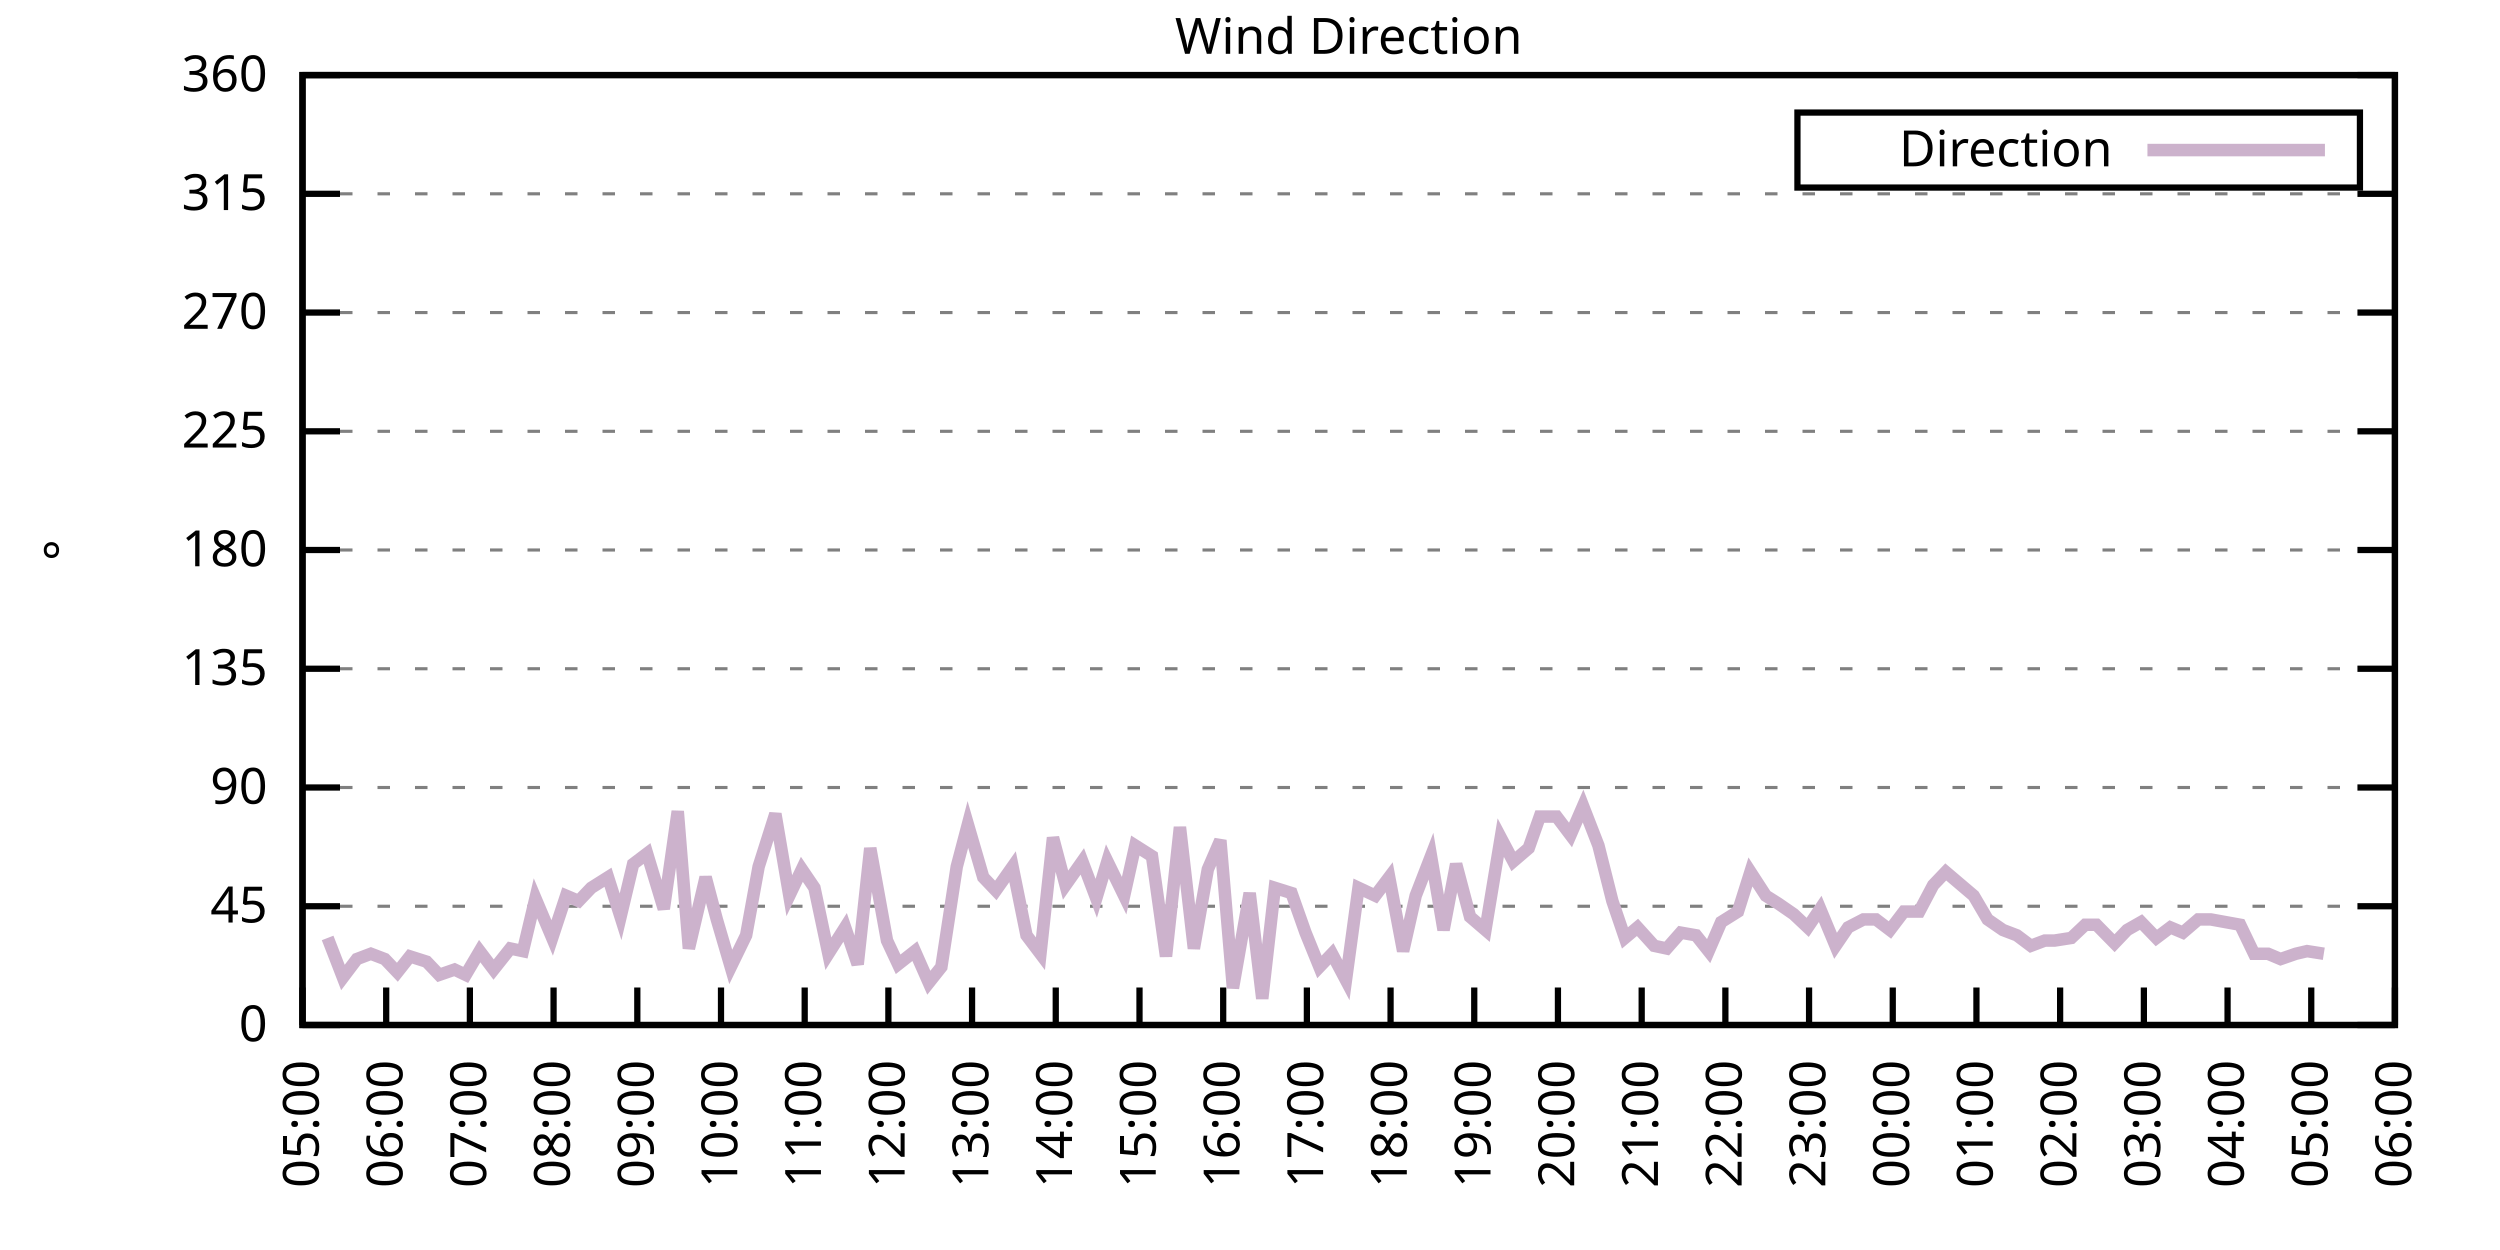
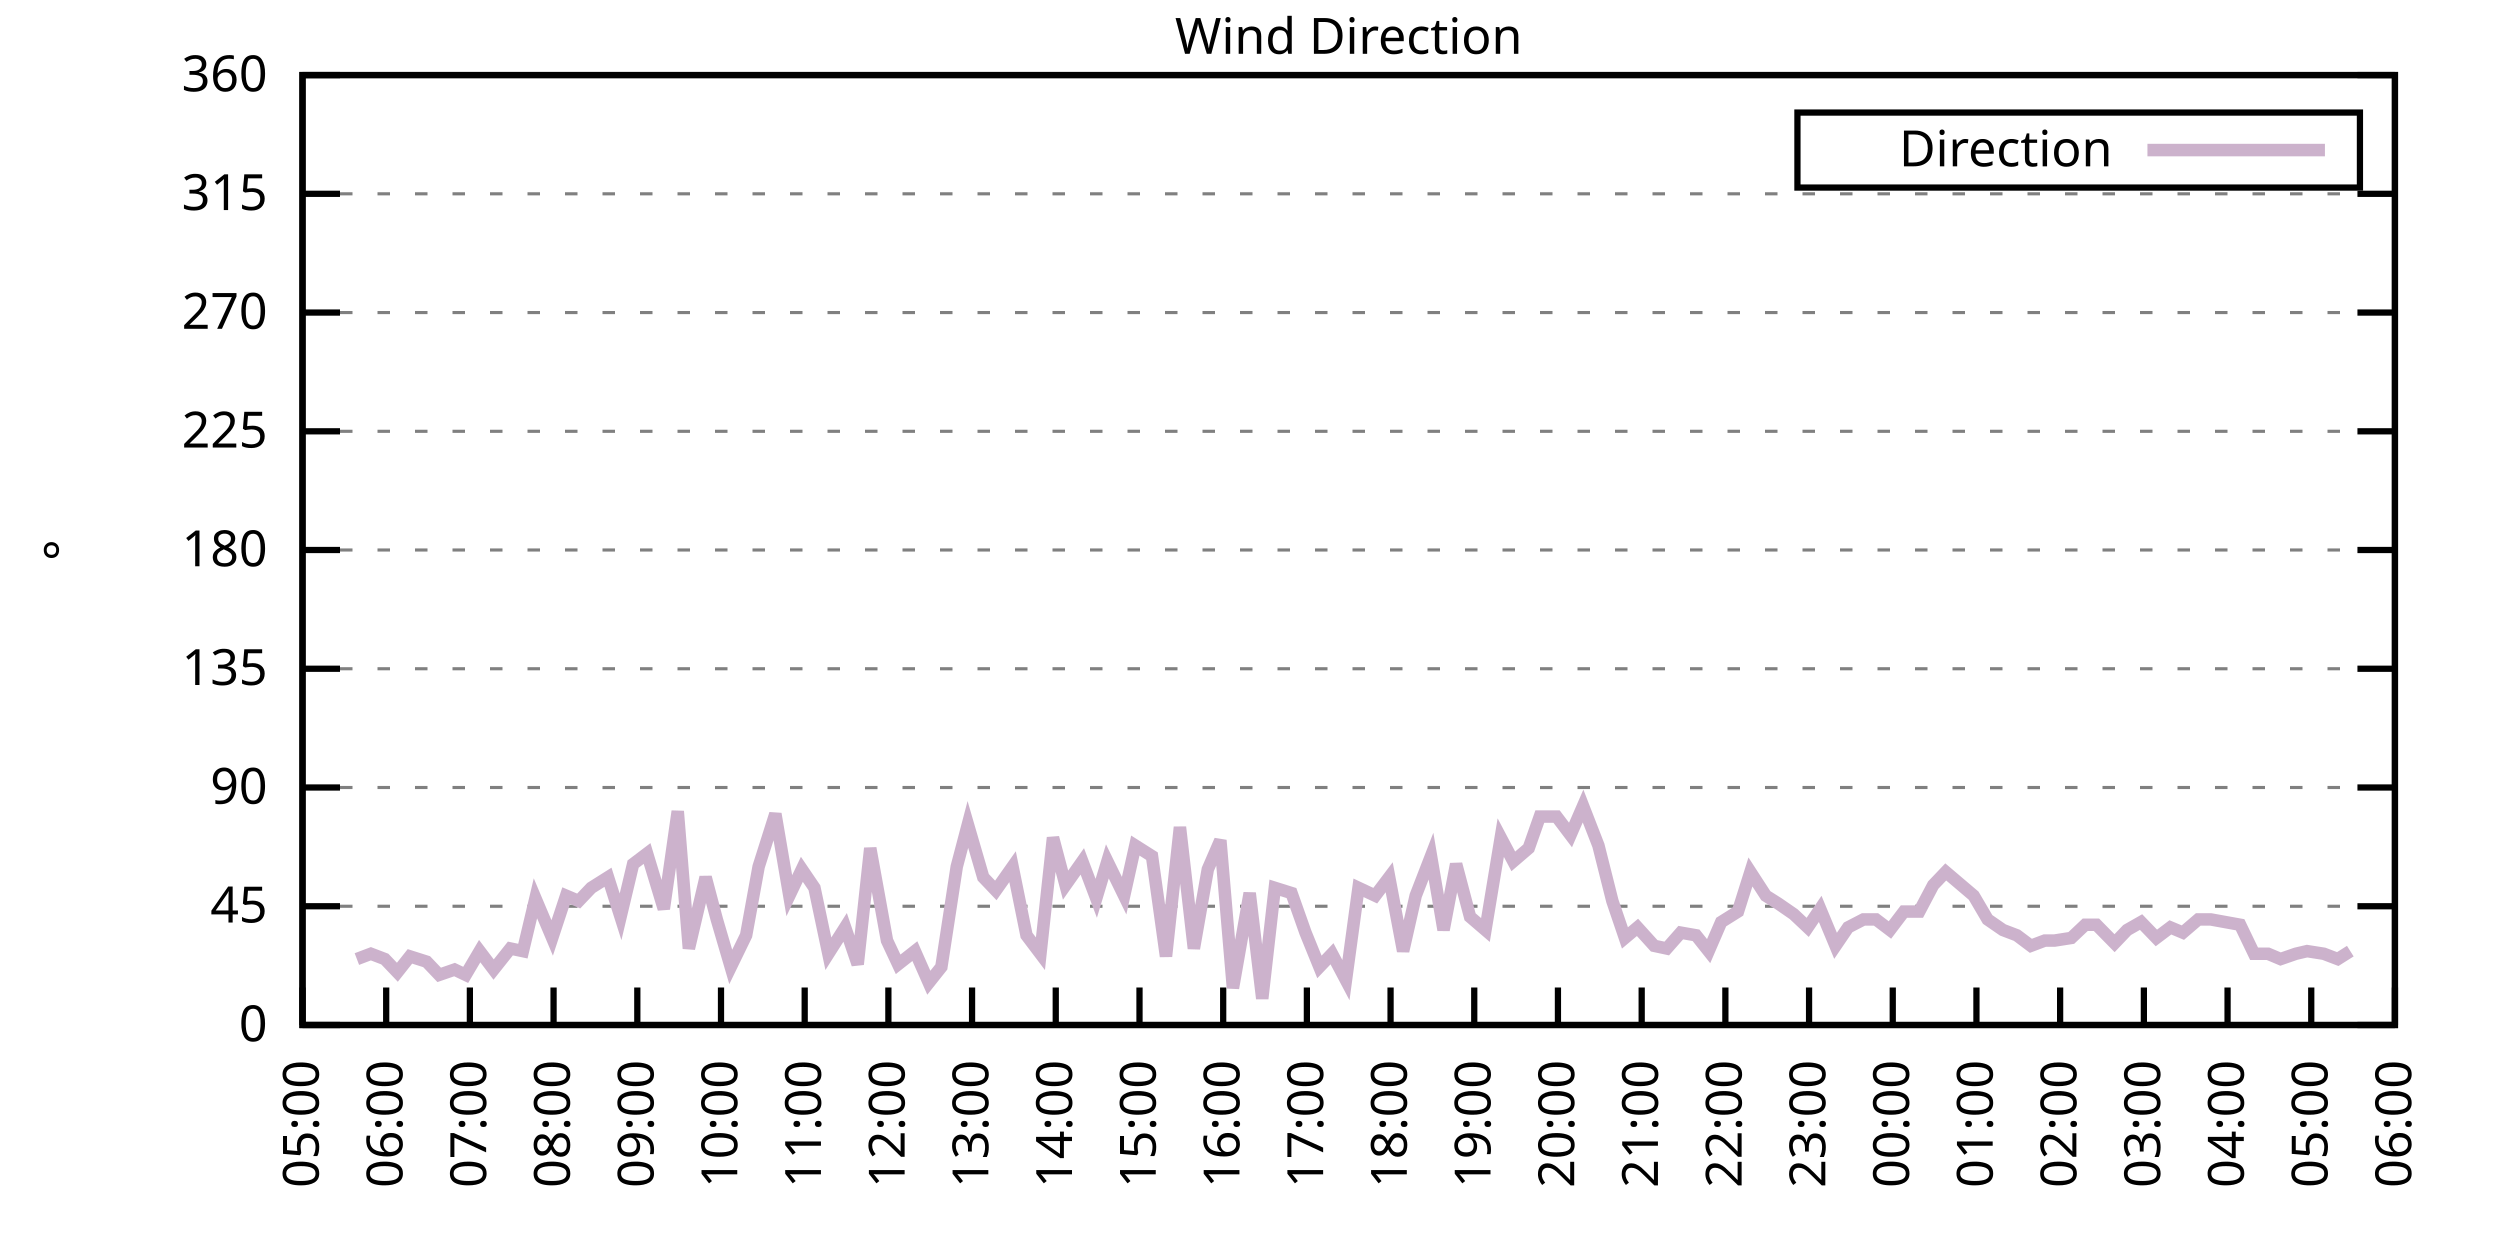
<svg xmlns="http://www.w3.org/2000/svg" xmlns:xlink="http://www.w3.org/1999/xlink" width="400" height="200" viewBox="0 0 400 200">
  <g id="gnuplot_canvas">
    <rect x="0" y="0" width="400" height="200" fill="none" />
    <defs>
      <circle id="gpDot" r="0.5" stroke-width="0.5" stroke="currentColor" />
      <path id="gpPt0" stroke-width="0.333" stroke="currentColor" d="M-1,0 h2 M0,-1 v2" />
      <path id="gpPt1" stroke-width="0.333" stroke="currentColor" d="M-1,-1 L1,1 M1,-1 L-1,1" />
      <path id="gpPt2" stroke-width="0.333" stroke="currentColor" d="M-1,0 L1,0 M0,-1 L0,1 M-1,-1 L1,1 M-1,1 L1,-1" />
      <rect id="gpPt3" stroke-width="0.333" stroke="currentColor" x="-1" y="-1" width="2" height="2" />
      <rect id="gpPt4" stroke-width="0.333" stroke="currentColor" fill="currentColor" x="-1" y="-1" width="2" height="2" />
      <circle id="gpPt5" stroke-width="0.333" stroke="currentColor" cx="0" cy="0" r="1" />
      <use xlink:href="#gpPt5" id="gpPt6" fill="currentColor" stroke="none" />
      <path id="gpPt7" stroke-width="0.333" stroke="currentColor" d="M0,-1.33 L-1.33,0.67 L1.33,0.67 z" />
      <use xlink:href="#gpPt7" id="gpPt8" fill="currentColor" stroke="none" />
      <use xlink:href="#gpPt7" id="gpPt9" stroke="currentColor" transform="rotate(180)" />
      <use xlink:href="#gpPt9" id="gpPt10" fill="currentColor" stroke="none" />
      <use xlink:href="#gpPt3" id="gpPt11" stroke="currentColor" transform="rotate(45)" />
      <use xlink:href="#gpPt11" id="gpPt12" fill="currentColor" stroke="none" />
      <path id="gpPt13" stroke-width="0.333" stroke="currentColor" d="M0,1.330 L1.265,0.411 L0.782,-1.067 L-0.782,-1.076 L-1.265,0.411 z" />
      <use xlink:href="#gpPt13" id="gpPt14" fill="currentColor" stroke="none" />
      <filter id="textbox" filterUnits="objectBoundingBox" x="0" y="0" height="1" width="1">
        <feFlood flood-color="white" flood-opacity="1" result="bgnd" />
        <feComposite in="SourceGraphic" in2="bgnd" operator="atop" />
      </filter>
      <filter id="greybox" filterUnits="objectBoundingBox" x="0" y="0" height="1" width="1">
        <feFlood flood-color="lightgrey" flood-opacity="1" result="grey" />
        <feComposite in="SourceGraphic" in2="grey" operator="atop" />
      </filter>
    </defs>
    <g fill="none" color="white" stroke="currentColor" stroke-width="1.00" stroke-linecap="butt" stroke-linejoin="miter">
</g>
    <g fill="none" color="black" stroke="currentColor" stroke-width="1.00" stroke-linecap="butt" stroke-linejoin="miter">
      <g stroke="none" shape-rendering="crispEdges">
        <polygon fill="rgb(255, 255, 255)" points="48.40,164.00 383.18,164.00 383.18,12.02 48.40,12.02 " />
      </g>
    </g>
    <g fill="none" color="black" stroke="currentColor" stroke-width="1.00" stroke-linecap="butt" stroke-linejoin="miter">
</g>
    <g fill="none" color="black" stroke="black" stroke-width="0.50" stroke-linecap="butt" stroke-linejoin="miter">
</g>
    <g fill="none" color="gray" stroke="currentColor" stroke-width="0.50" stroke-linecap="butt" stroke-linejoin="miter">
      <path stroke="gray" stroke-dasharray="2,4" class="gridline" d="M48.40,164.00 L383.19,164.00  " />
    </g>
    <g fill="none" color="gray" stroke="gray" stroke-width="1.00" stroke-linecap="butt" stroke-linejoin="miter">
</g>
    <g fill="none" color="black" stroke="currentColor" stroke-width="1.00" stroke-linecap="butt" stroke-linejoin="miter">
      <path stroke="black" d="M48.40,164.00 L54.40,164.00 M383.19,164.00 L377.19,164.00  " />
      <g transform="translate(42.80,166.60)" stroke="none" fill="black" font-family="Sans" font-size="8.00" text-anchor="end">
        <text>
          <tspan font-family="Sans"> 0</tspan>
        </text>
      </g>
    </g>
    <g fill="none" color="black" stroke="currentColor" stroke-width="1.00" stroke-linecap="butt" stroke-linejoin="miter">
</g>
    <g fill="none" color="black" stroke="black" stroke-width="0.50" stroke-linecap="butt" stroke-linejoin="miter">
</g>
    <g fill="none" color="gray" stroke="currentColor" stroke-width="0.50" stroke-linecap="butt" stroke-linejoin="miter">
      <path stroke="gray" stroke-dasharray="2,4" class="gridline" d="M48.40,145.00 L383.19,145.00  " />
    </g>
    <g fill="none" color="gray" stroke="gray" stroke-width="1.00" stroke-linecap="butt" stroke-linejoin="miter">
</g>
    <g fill="none" color="black" stroke="currentColor" stroke-width="1.00" stroke-linecap="butt" stroke-linejoin="miter">
      <path stroke="black" d="M48.40,145.00 L54.40,145.00 M383.19,145.00 L377.19,145.00  " />
      <g transform="translate(42.80,147.60)" stroke="none" fill="black" font-family="Sans" font-size="8.00" text-anchor="end">
        <text>
          <tspan font-family="Sans"> 45</tspan>
        </text>
      </g>
    </g>
    <g fill="none" color="black" stroke="currentColor" stroke-width="1.00" stroke-linecap="butt" stroke-linejoin="miter">
</g>
    <g fill="none" color="black" stroke="black" stroke-width="0.50" stroke-linecap="butt" stroke-linejoin="miter">
</g>
    <g fill="none" color="gray" stroke="currentColor" stroke-width="0.50" stroke-linecap="butt" stroke-linejoin="miter">
      <path stroke="gray" stroke-dasharray="2,4" class="gridline" d="M48.40,126.00 L383.19,126.00  " />
    </g>
    <g fill="none" color="gray" stroke="gray" stroke-width="1.00" stroke-linecap="butt" stroke-linejoin="miter">
</g>
    <g fill="none" color="black" stroke="currentColor" stroke-width="1.00" stroke-linecap="butt" stroke-linejoin="miter">
      <path stroke="black" d="M48.40,126.00 L54.40,126.00 M383.19,126.00 L377.19,126.00  " />
      <g transform="translate(42.80,128.60)" stroke="none" fill="black" font-family="Sans" font-size="8.00" text-anchor="end">
        <text>
          <tspan font-family="Sans"> 90</tspan>
        </text>
      </g>
    </g>
    <g fill="none" color="black" stroke="currentColor" stroke-width="1.00" stroke-linecap="butt" stroke-linejoin="miter">
</g>
    <g fill="none" color="black" stroke="black" stroke-width="0.50" stroke-linecap="butt" stroke-linejoin="miter">
</g>
    <g fill="none" color="gray" stroke="currentColor" stroke-width="0.50" stroke-linecap="butt" stroke-linejoin="miter">
      <path stroke="gray" stroke-dasharray="2,4" class="gridline" d="M48.40,107.00 L383.19,107.00  " />
    </g>
    <g fill="none" color="gray" stroke="gray" stroke-width="1.00" stroke-linecap="butt" stroke-linejoin="miter">
</g>
    <g fill="none" color="black" stroke="currentColor" stroke-width="1.00" stroke-linecap="butt" stroke-linejoin="miter">
      <path stroke="black" d="M48.40,107.00 L54.40,107.00 M383.19,107.00 L377.19,107.00  " />
      <g transform="translate(42.80,109.60)" stroke="none" fill="black" font-family="Sans" font-size="8.00" text-anchor="end">
        <text>
          <tspan font-family="Sans"> 135</tspan>
        </text>
      </g>
    </g>
    <g fill="none" color="black" stroke="currentColor" stroke-width="1.00" stroke-linecap="butt" stroke-linejoin="miter">
</g>
    <g fill="none" color="black" stroke="black" stroke-width="0.50" stroke-linecap="butt" stroke-linejoin="miter">
</g>
    <g fill="none" color="gray" stroke="currentColor" stroke-width="0.50" stroke-linecap="butt" stroke-linejoin="miter">
      <path stroke="gray" stroke-dasharray="2,4" class="gridline" d="M48.40,88.00 L383.19,88.00  " />
    </g>
    <g fill="none" color="gray" stroke="gray" stroke-width="1.00" stroke-linecap="butt" stroke-linejoin="miter">
</g>
    <g fill="none" color="black" stroke="currentColor" stroke-width="1.00" stroke-linecap="butt" stroke-linejoin="miter">
      <path stroke="black" d="M48.40,88.00 L54.40,88.00 M383.19,88.00 L377.19,88.00  " />
      <g transform="translate(42.80,90.60)" stroke="none" fill="black" font-family="Sans" font-size="8.00" text-anchor="end">
        <text>
          <tspan font-family="Sans"> 180</tspan>
        </text>
      </g>
    </g>
    <g fill="none" color="black" stroke="currentColor" stroke-width="1.00" stroke-linecap="butt" stroke-linejoin="miter">
</g>
    <g fill="none" color="black" stroke="black" stroke-width="0.50" stroke-linecap="butt" stroke-linejoin="miter">
</g>
    <g fill="none" color="gray" stroke="currentColor" stroke-width="0.50" stroke-linecap="butt" stroke-linejoin="miter">
      <path stroke="gray" stroke-dasharray="2,4" class="gridline" d="M48.40,69.01 L383.19,69.01  " />
    </g>
    <g fill="none" color="gray" stroke="gray" stroke-width="1.00" stroke-linecap="butt" stroke-linejoin="miter">
</g>
    <g fill="none" color="black" stroke="currentColor" stroke-width="1.00" stroke-linecap="butt" stroke-linejoin="miter">
      <path stroke="black" d="M48.40,69.01 L54.40,69.01 M383.19,69.01 L377.19,69.01  " />
      <g transform="translate(42.80,71.61)" stroke="none" fill="black" font-family="Sans" font-size="8.00" text-anchor="end">
        <text>
          <tspan font-family="Sans"> 225</tspan>
        </text>
      </g>
    </g>
    <g fill="none" color="black" stroke="currentColor" stroke-width="1.00" stroke-linecap="butt" stroke-linejoin="miter">
</g>
    <g fill="none" color="black" stroke="black" stroke-width="0.50" stroke-linecap="butt" stroke-linejoin="miter">
</g>
    <g fill="none" color="gray" stroke="currentColor" stroke-width="0.50" stroke-linecap="butt" stroke-linejoin="miter">
      <path stroke="gray" stroke-dasharray="2,4" class="gridline" d="M48.40,50.01 L383.19,50.01  " />
    </g>
    <g fill="none" color="gray" stroke="gray" stroke-width="1.00" stroke-linecap="butt" stroke-linejoin="miter">
</g>
    <g fill="none" color="black" stroke="currentColor" stroke-width="1.00" stroke-linecap="butt" stroke-linejoin="miter">
      <path stroke="black" d="M48.40,50.01 L54.40,50.01 M383.19,50.01 L377.19,50.01  " />
      <g transform="translate(42.80,52.61)" stroke="none" fill="black" font-family="Sans" font-size="8.00" text-anchor="end">
        <text>
          <tspan font-family="Sans"> 270</tspan>
        </text>
      </g>
    </g>
    <g fill="none" color="black" stroke="currentColor" stroke-width="1.00" stroke-linecap="butt" stroke-linejoin="miter">
</g>
    <g fill="none" color="black" stroke="black" stroke-width="0.50" stroke-linecap="butt" stroke-linejoin="miter">
</g>
    <g fill="none" color="gray" stroke="currentColor" stroke-width="0.50" stroke-linecap="butt" stroke-linejoin="miter">
      <path stroke="gray" stroke-dasharray="2,4" class="gridline" d="M48.40,31.01 L383.19,31.01  " />
    </g>
    <g fill="none" color="gray" stroke="gray" stroke-width="1.00" stroke-linecap="butt" stroke-linejoin="miter">
</g>
    <g fill="none" color="black" stroke="currentColor" stroke-width="1.00" stroke-linecap="butt" stroke-linejoin="miter">
      <path stroke="black" d="M48.40,31.01 L54.40,31.01 M383.19,31.01 L377.19,31.01  " />
      <g transform="translate(42.80,33.61)" stroke="none" fill="black" font-family="Sans" font-size="8.00" text-anchor="end">
        <text>
          <tspan font-family="Sans"> 315</tspan>
        </text>
      </g>
    </g>
    <g fill="none" color="black" stroke="currentColor" stroke-width="1.00" stroke-linecap="butt" stroke-linejoin="miter">
</g>
    <g fill="none" color="black" stroke="black" stroke-width="0.50" stroke-linecap="butt" stroke-linejoin="miter">
</g>
    <g fill="none" color="gray" stroke="currentColor" stroke-width="0.50" stroke-linecap="butt" stroke-linejoin="miter">
      <path stroke="gray" stroke-dasharray="2,4" class="gridline" d="M48.40,12.01 L383.19,12.01  " />
    </g>
    <g fill="none" color="gray" stroke="gray" stroke-width="1.00" stroke-linecap="butt" stroke-linejoin="miter">
</g>
    <g fill="none" color="black" stroke="currentColor" stroke-width="1.00" stroke-linecap="butt" stroke-linejoin="miter">
      <path stroke="black" d="M48.40,12.01 L54.40,12.01 M383.19,12.01 L377.19,12.01  " />
      <g transform="translate(42.80,14.61)" stroke="none" fill="black" font-family="Sans" font-size="8.00" text-anchor="end">
        <text>
          <tspan font-family="Sans"> 360</tspan>
        </text>
      </g>
    </g>
    <g fill="none" color="black" stroke="currentColor" stroke-width="1.00" stroke-linecap="butt" stroke-linejoin="miter">
      <path stroke="black" d="M48.40,164.00 L48.40,158.00  " />
      <g transform="translate(51.00,169.60) rotate(270.00)" stroke="none" fill="black" font-family="Sans" font-size="8.00" text-anchor="end">
        <text>
          <tspan font-family="Sans">05:00</tspan>
        </text>
      </g>
    </g>
    <g fill="none" color="black" stroke="currentColor" stroke-width="1.00" stroke-linecap="butt" stroke-linejoin="miter">
      <path stroke="black" d="M61.79,164.00 L61.79,158.00  " />
      <g transform="translate(64.39,169.60) rotate(270.00)" stroke="none" fill="black" font-family="Sans" font-size="8.00" text-anchor="end">
        <text>
          <tspan font-family="Sans">06:00</tspan>
        </text>
      </g>
    </g>
    <g fill="none" color="black" stroke="currentColor" stroke-width="1.00" stroke-linecap="butt" stroke-linejoin="miter">
      <path stroke="black" d="M75.18,164.00 L75.18,158.00  " />
      <g transform="translate(77.78,169.60) rotate(270.00)" stroke="none" fill="black" font-family="Sans" font-size="8.00" text-anchor="end">
        <text>
          <tspan font-family="Sans">07:00</tspan>
        </text>
      </g>
    </g>
    <g fill="none" color="black" stroke="currentColor" stroke-width="1.00" stroke-linecap="butt" stroke-linejoin="miter">
      <path stroke="black" d="M88.57,164.00 L88.57,158.00  " />
      <g transform="translate(91.17,169.60) rotate(270.00)" stroke="none" fill="black" font-family="Sans" font-size="8.00" text-anchor="end">
        <text>
          <tspan font-family="Sans">08:00</tspan>
        </text>
      </g>
    </g>
    <g fill="none" color="black" stroke="currentColor" stroke-width="1.00" stroke-linecap="butt" stroke-linejoin="miter">
      <path stroke="black" d="M101.97,164.00 L101.97,158.00  " />
      <g transform="translate(104.57,169.60) rotate(270.00)" stroke="none" fill="black" font-family="Sans" font-size="8.00" text-anchor="end">
        <text>
          <tspan font-family="Sans">09:00</tspan>
        </text>
      </g>
    </g>
    <g fill="none" color="black" stroke="currentColor" stroke-width="1.00" stroke-linecap="butt" stroke-linejoin="miter">
      <path stroke="black" d="M115.36,164.00 L115.36,158.00  " />
      <g transform="translate(117.96,169.60) rotate(270.00)" stroke="none" fill="black" font-family="Sans" font-size="8.00" text-anchor="end">
        <text>
          <tspan font-family="Sans">10:00</tspan>
        </text>
      </g>
    </g>
    <g fill="none" color="black" stroke="currentColor" stroke-width="1.00" stroke-linecap="butt" stroke-linejoin="miter">
      <path stroke="black" d="M128.75,164.00 L128.75,158.00  " />
      <g transform="translate(131.35,169.60) rotate(270.00)" stroke="none" fill="black" font-family="Sans" font-size="8.00" text-anchor="end">
        <text>
          <tspan font-family="Sans">11:00</tspan>
        </text>
      </g>
    </g>
    <g fill="none" color="black" stroke="currentColor" stroke-width="1.00" stroke-linecap="butt" stroke-linejoin="miter">
      <path stroke="black" d="M142.14,164.00 L142.14,158.00  " />
      <g transform="translate(144.74,169.60) rotate(270.00)" stroke="none" fill="black" font-family="Sans" font-size="8.00" text-anchor="end">
        <text>
          <tspan font-family="Sans">12:00</tspan>
        </text>
      </g>
    </g>
    <g fill="none" color="black" stroke="currentColor" stroke-width="1.00" stroke-linecap="butt" stroke-linejoin="miter">
      <path stroke="black" d="M155.53,164.00 L155.53,158.00  " />
      <g transform="translate(158.13,169.60) rotate(270.00)" stroke="none" fill="black" font-family="Sans" font-size="8.00" text-anchor="end">
        <text>
          <tspan font-family="Sans">13:00</tspan>
        </text>
      </g>
    </g>
    <g fill="none" color="black" stroke="currentColor" stroke-width="1.00" stroke-linecap="butt" stroke-linejoin="miter">
      <path stroke="black" d="M168.92,164.00 L168.92,158.00  " />
      <g transform="translate(171.52,169.60) rotate(270.00)" stroke="none" fill="black" font-family="Sans" font-size="8.00" text-anchor="end">
        <text>
          <tspan font-family="Sans">14:00</tspan>
        </text>
      </g>
    </g>
    <g fill="none" color="black" stroke="currentColor" stroke-width="1.00" stroke-linecap="butt" stroke-linejoin="miter">
      <path stroke="black" d="M182.32,164.00 L182.32,158.00  " />
      <g transform="translate(184.92,169.60) rotate(270.00)" stroke="none" fill="black" font-family="Sans" font-size="8.00" text-anchor="end">
        <text>
          <tspan font-family="Sans">15:00</tspan>
        </text>
      </g>
    </g>
    <g fill="none" color="black" stroke="currentColor" stroke-width="1.00" stroke-linecap="butt" stroke-linejoin="miter">
      <path stroke="black" d="M195.71,164.00 L195.71,158.00  " />
      <g transform="translate(198.31,169.60) rotate(270.00)" stroke="none" fill="black" font-family="Sans" font-size="8.00" text-anchor="end">
        <text>
          <tspan font-family="Sans">16:00</tspan>
        </text>
      </g>
    </g>
    <g fill="none" color="black" stroke="currentColor" stroke-width="1.00" stroke-linecap="butt" stroke-linejoin="miter">
      <path stroke="black" d="M209.10,164.00 L209.10,158.00  " />
      <g transform="translate(211.70,169.60) rotate(270.00)" stroke="none" fill="black" font-family="Sans" font-size="8.00" text-anchor="end">
        <text>
          <tspan font-family="Sans">17:00</tspan>
        </text>
      </g>
    </g>
    <g fill="none" color="black" stroke="currentColor" stroke-width="1.00" stroke-linecap="butt" stroke-linejoin="miter">
      <path stroke="black" d="M222.49,164.00 L222.49,158.00  " />
      <g transform="translate(225.09,169.60) rotate(270.00)" stroke="none" fill="black" font-family="Sans" font-size="8.00" text-anchor="end">
        <text>
          <tspan font-family="Sans">18:00</tspan>
        </text>
      </g>
    </g>
    <g fill="none" color="black" stroke="currentColor" stroke-width="1.00" stroke-linecap="butt" stroke-linejoin="miter">
      <path stroke="black" d="M235.88,164.00 L235.88,158.00  " />
      <g transform="translate(238.48,169.60) rotate(270.00)" stroke="none" fill="black" font-family="Sans" font-size="8.00" text-anchor="end">
        <text>
          <tspan font-family="Sans">19:00</tspan>
        </text>
      </g>
    </g>
    <g fill="none" color="black" stroke="currentColor" stroke-width="1.00" stroke-linecap="butt" stroke-linejoin="miter">
      <path stroke="black" d="M249.27,164.00 L249.27,158.00  " />
      <g transform="translate(251.87,169.60) rotate(270.00)" stroke="none" fill="black" font-family="Sans" font-size="8.00" text-anchor="end">
        <text>
          <tspan font-family="Sans">20:00</tspan>
        </text>
      </g>
    </g>
    <g fill="none" color="black" stroke="currentColor" stroke-width="1.00" stroke-linecap="butt" stroke-linejoin="miter">
      <path stroke="black" d="M262.67,164.00 L262.67,158.00  " />
      <g transform="translate(265.27,169.60) rotate(270.00)" stroke="none" fill="black" font-family="Sans" font-size="8.00" text-anchor="end">
        <text>
          <tspan font-family="Sans">21:00</tspan>
        </text>
      </g>
    </g>
    <g fill="none" color="black" stroke="currentColor" stroke-width="1.00" stroke-linecap="butt" stroke-linejoin="miter">
      <path stroke="black" d="M276.06,164.00 L276.06,158.00  " />
      <g transform="translate(278.66,169.60) rotate(270.00)" stroke="none" fill="black" font-family="Sans" font-size="8.00" text-anchor="end">
        <text>
          <tspan font-family="Sans">22:00</tspan>
        </text>
      </g>
    </g>
    <g fill="none" color="black" stroke="currentColor" stroke-width="1.00" stroke-linecap="butt" stroke-linejoin="miter">
      <path stroke="black" d="M289.45,164.00 L289.45,158.00  " />
      <g transform="translate(292.05,169.60) rotate(270.00)" stroke="none" fill="black" font-family="Sans" font-size="8.00" text-anchor="end">
        <text>
          <tspan font-family="Sans">23:00</tspan>
        </text>
      </g>
    </g>
    <g fill="none" color="black" stroke="currentColor" stroke-width="1.00" stroke-linecap="butt" stroke-linejoin="miter">
      <path stroke="black" d="M302.84,164.00 L302.84,158.00  " />
      <g transform="translate(305.44,169.60) rotate(270.00)" stroke="none" fill="black" font-family="Sans" font-size="8.00" text-anchor="end">
        <text>
          <tspan font-family="Sans">00:00</tspan>
        </text>
      </g>
    </g>
    <g fill="none" color="black" stroke="currentColor" stroke-width="1.00" stroke-linecap="butt" stroke-linejoin="miter">
      <path stroke="black" d="M316.23,164.00 L316.23,158.00  " />
      <g transform="translate(318.83,169.60) rotate(270.00)" stroke="none" fill="black" font-family="Sans" font-size="8.00" text-anchor="end">
        <text>
          <tspan font-family="Sans">01:00</tspan>
        </text>
      </g>
    </g>
    <g fill="none" color="black" stroke="currentColor" stroke-width="1.00" stroke-linecap="butt" stroke-linejoin="miter">
      <path stroke="black" d="M329.62,164.00 L329.62,158.00  " />
      <g transform="translate(332.22,169.60) rotate(270.00)" stroke="none" fill="black" font-family="Sans" font-size="8.00" text-anchor="end">
        <text>
          <tspan font-family="Sans">02:00</tspan>
        </text>
      </g>
    </g>
    <g fill="none" color="black" stroke="currentColor" stroke-width="1.00" stroke-linecap="butt" stroke-linejoin="miter">
      <path stroke="black" d="M343.02,164.00 L343.02,158.00  " />
      <g transform="translate(345.62,169.60) rotate(270.00)" stroke="none" fill="black" font-family="Sans" font-size="8.00" text-anchor="end">
        <text>
          <tspan font-family="Sans">03:00</tspan>
        </text>
      </g>
    </g>
    <g fill="none" color="black" stroke="currentColor" stroke-width="1.00" stroke-linecap="butt" stroke-linejoin="miter">
      <path stroke="black" d="M356.41,164.00 L356.41,158.00  " />
      <g transform="translate(359.01,169.60) rotate(270.00)" stroke="none" fill="black" font-family="Sans" font-size="8.00" text-anchor="end">
        <text>
          <tspan font-family="Sans">04:00</tspan>
        </text>
      </g>
    </g>
    <g fill="none" color="black" stroke="currentColor" stroke-width="1.00" stroke-linecap="butt" stroke-linejoin="miter">
      <path stroke="black" d="M369.80,164.00 L369.80,158.00  " />
      <g transform="translate(372.40,169.60) rotate(270.00)" stroke="none" fill="black" font-family="Sans" font-size="8.00" text-anchor="end">
        <text>
          <tspan font-family="Sans">05:00</tspan>
        </text>
      </g>
    </g>
    <g fill="none" color="black" stroke="currentColor" stroke-width="1.00" stroke-linecap="butt" stroke-linejoin="miter">
      <path stroke="black" d="M383.19,164.00 L383.19,158.00  " />
      <g transform="translate(385.79,169.60) rotate(270.00)" stroke="none" fill="black" font-family="Sans" font-size="8.00" text-anchor="end">
        <text>
          <tspan font-family="Sans">06:00</tspan>
        </text>
      </g>
    </g>
    <g fill="none" color="black" stroke="currentColor" stroke-width="1.00" stroke-linecap="butt" stroke-linejoin="miter">
</g>
    <g fill="none" color="black" stroke="currentColor" stroke-width="1.00" stroke-linecap="butt" stroke-linejoin="miter">
      <path stroke="black" d="M48.40,12.01 L48.40,164.00 L383.19,164.00 L383.19,12.01 L48.40,12.01 Z  " />
    </g>
    <g fill="none" color="black" stroke="currentColor" stroke-width="1.00" stroke-linecap="butt" stroke-linejoin="miter">
</g>
    <g fill="none" color="black" stroke="currentColor" stroke-width="1.00" stroke-linecap="butt" stroke-linejoin="miter">
      <path stroke="black" d="M287.59,30.01 L287.59,18.01 L377.59,18.01 L377.59,30.01 L287.59,30.01 Z  " />
    </g>
    <g id="Wind_direction_plot_1">
      <g fill="none" color="white" stroke="black" stroke-width="2.00" stroke-linecap="butt" stroke-linejoin="miter">
</g>
      <g fill="none" color="black" stroke="currentColor" stroke-width="2.00" stroke-linecap="butt" stroke-linejoin="miter">
        <g transform="translate(337.99,26.61)" stroke="none" fill="black" font-family="Sans" font-size="8.00" text-anchor="end">
          <text>
            <tspan font-family="Sans">Direction</tspan>
          </text>
        </g>
      </g>
      <g fill="none" color="black" stroke="currentColor" stroke-width="2.00" stroke-linecap="butt" stroke-linejoin="miter">
-         <path stroke="rgb(204, 178, 204)" d="M343.59,24.01 L371.99,24.01 M52.42,150.07 L54.87,156.40 L57.10,153.45 L59.34,152.60 L61.57,153.45 L63.58,155.56   L65.59,153.02 L68.26,153.87 L70.27,155.98 L72.73,155.13 L74.51,155.98 L76.75,152.18 L78.98,155.13 L81.66,151.76   L83.66,152.18 L85.67,143.73 L88.35,150.07 L90.58,143.31 L92.59,144.16 L94.60,142.05 L97.28,140.36 L99.29,146.69   L101.30,138.25 L103.53,136.56 L106.21,145.42 L108.44,129.80 L110.22,151.76 L112.90,140.36 L114.69,147.11 L116.92,154.71   L119.38,149.65 L121.38,138.67 L124.06,130.22 L126.29,143.31 L128.30,139.09 L130.31,142.05 L132.54,152.60 L135.22,148.38   L137.23,154.29 L139.24,135.71 L141.92,150.49 L143.70,154.29 L146.38,152.18 L148.61,157.24 L150.62,154.71 L153.08,138.67   L154.86,131.91 L157.32,140.36 L159.33,142.47 L162.01,138.67 L164.24,149.65 L166.47,152.60 L168.48,134.02 L170.49,141.62   L173.17,137.82 L175.40,143.73 L177.18,137.82 L179.86,143.31 L181.65,135.29 L184.32,136.98 L186.56,153.02 L188.79,132.34   L191.02,151.76 L193.25,139.09 L195.26,134.45 L197.27,158.09 L199.95,142.89 L201.96,159.78 L203.97,142.05 L206.64,142.89   L208.88,149.22 L211.11,154.71 L213.12,152.60 L215.35,156.82 L217.36,142.05 L220.04,143.31 L222.27,140.36 L224.50,152.18   L226.51,143.31 L228.96,136.98 L230.97,148.80 L232.98,138.25 L235.21,146.69 L237.67,148.80 L240.12,134.02 L242.13,137.82   L244.59,135.71 L246.37,130.65 L249.05,130.65 L251.28,133.60 L253.29,128.96 L255.75,135.29 L257.98,144.16 L259.99,150.07   L262.00,148.38 L264.67,151.33 L266.68,151.76 L268.92,149.22 L271.37,149.65 L273.38,152.18 L275.39,147.53 L278.07,145.85   L280.07,139.51 L282.53,143.31 L284.54,144.58 L286.99,146.27 L289.23,148.38 L291.23,145.42 L293.69,151.33 L295.70,148.38   L298.15,147.11 L300.16,147.11 L302.39,148.80 L304.63,145.85 L307.08,145.85 L309.31,141.62 L311.32,139.51 L315.79,143.31   L318.02,147.11 L320.47,148.80 L322.70,149.65 L324.94,151.33 L327.17,150.49 L328.73,150.49 L331.41,150.07 L333.64,147.96   L335.43,147.96 L338.33,150.91 L340.34,148.80 L342.57,147.53 L345.02,150.07 L347.26,148.38 L349.26,149.22 L351.72,147.11   L353.73,147.11 L358.42,147.96 L360.65,152.60 L362.88,152.60 L364.89,153.45 L367.34,152.60 L369.13,152.18 L371.81,152.60    " />
+         <path stroke="rgb(204, 178, 204)" d="M343.59,24.01 L371.99,24.01 M57.10,153.45 L59.34,152.60 L61.57,153.45 L63.58,155.56 L65.59,153.02 L68.26,153.87   L70.27,155.98 L72.73,155.13 L74.51,155.98 L76.75,152.18 L78.98,155.13 L81.66,151.76 L83.66,152.18 L85.67,143.73   L88.35,150.07 L90.58,143.31 L92.59,144.16 L94.60,142.05 L97.28,140.36 L99.29,146.69 L101.30,138.25 L103.53,136.56   L106.21,145.42 L108.44,129.80 L110.22,151.76 L112.90,140.36 L114.69,147.11 L116.92,154.71 L119.38,149.65 L121.38,138.67   L124.06,130.22 L126.29,143.31 L128.30,139.09 L130.31,142.05 L132.54,152.60 L135.22,148.38 L137.23,154.29 L139.24,135.71   L141.92,150.49 L143.70,154.29 L146.38,152.18 L148.61,157.24 L150.62,154.71 L153.08,138.67 L154.86,131.91 L157.32,140.36   L159.33,142.47 L162.01,138.67 L164.24,149.65 L166.47,152.60 L168.48,134.02 L170.49,141.62 L173.17,137.82 L175.40,143.73   L177.18,137.82 L179.86,143.31 L181.65,135.29 L184.32,136.98 L186.56,153.02 L188.79,132.34 L191.02,151.76 L193.25,139.09   L195.26,134.45 L197.27,158.09 L199.95,142.89 L201.96,159.78 L203.97,142.05 L206.64,142.89 L208.88,149.22 L211.11,154.71   L213.12,152.60 L215.35,156.82 L217.36,142.05 L220.04,143.31 L222.27,140.36 L224.50,152.18 L226.51,143.31 L228.96,136.98   L230.97,148.80 L232.98,138.25 L235.21,146.69 L237.67,148.80 L240.12,134.02 L242.13,137.82 L244.59,135.71 L246.37,130.65   L249.05,130.65 L251.28,133.60 L253.29,128.96 L255.75,135.29 L257.98,144.16 L259.99,150.07 L262.00,148.38 L264.67,151.33   L266.68,151.76 L268.92,149.22 L271.37,149.65 L273.38,152.18 L275.39,147.53 L278.07,145.85 L280.07,139.51 L282.53,143.31   L284.54,144.58 L286.99,146.27 L289.23,148.38 L291.23,145.42 L293.69,151.33 L295.70,148.38 L298.15,147.11 L300.16,147.11   L302.39,148.80 L304.63,145.85 L307.08,145.85 L309.31,141.62 L311.32,139.51 L315.79,143.31 L318.02,147.11 L320.47,148.80   L322.70,149.65 L324.94,151.33 L327.17,150.49 L328.73,150.49 L331.41,150.07 L333.64,147.96 L335.43,147.96 L338.33,150.91   L340.34,148.80 L342.57,147.53 L345.02,150.07 L347.26,148.38 L349.26,149.22 L351.72,147.11 L353.73,147.11 L358.42,147.96   L360.65,152.60 L362.88,152.60 L364.89,153.45 L367.34,152.60 L369.13,152.18 L371.81,152.60 L374.04,153.45 L376.05,152.18    " />
      </g>
    </g>
    <g fill="none" color="black" stroke="currentColor" stroke-width="2.00" stroke-linecap="butt" stroke-linejoin="miter">
</g>
    <g fill="none" color="black" stroke="black" stroke-width="1.00" stroke-linecap="butt" stroke-linejoin="miter">
</g>
    <g fill="none" color="black" stroke="currentColor" stroke-width="1.00" stroke-linecap="butt" stroke-linejoin="miter">
      <path stroke="black" d="M48.40,12.01 L48.40,164.00 L383.19,164.00 L383.19,12.01 L48.40,12.01 Z  " />
      <g transform="translate(12.80,88.01) rotate(270.00)" stroke="none" fill="black" font-family="Sans" font-size="8.00" text-anchor="middle">
        <text>
          <tspan font-family="Sans">°</tspan>
        </text>
      </g>
    </g>
    <g fill="none" color="black" stroke="currentColor" stroke-width="1.00" stroke-linecap="butt" stroke-linejoin="miter">
</g>
    <g fill="none" color="black" stroke="currentColor" stroke-width="1.00" stroke-linecap="butt" stroke-linejoin="miter">
      <g transform="translate(215.79,8.61)" stroke="none" fill="black" font-family="Sans" font-size="8.00" text-anchor="middle">
        <text>
          <tspan font-family="Sans">Wind Direction</tspan>
        </text>
      </g>
    </g>
    <g fill="none" color="black" stroke="currentColor" stroke-width="1.00" stroke-linecap="butt" stroke-linejoin="miter">
</g>
  </g>
</svg>
